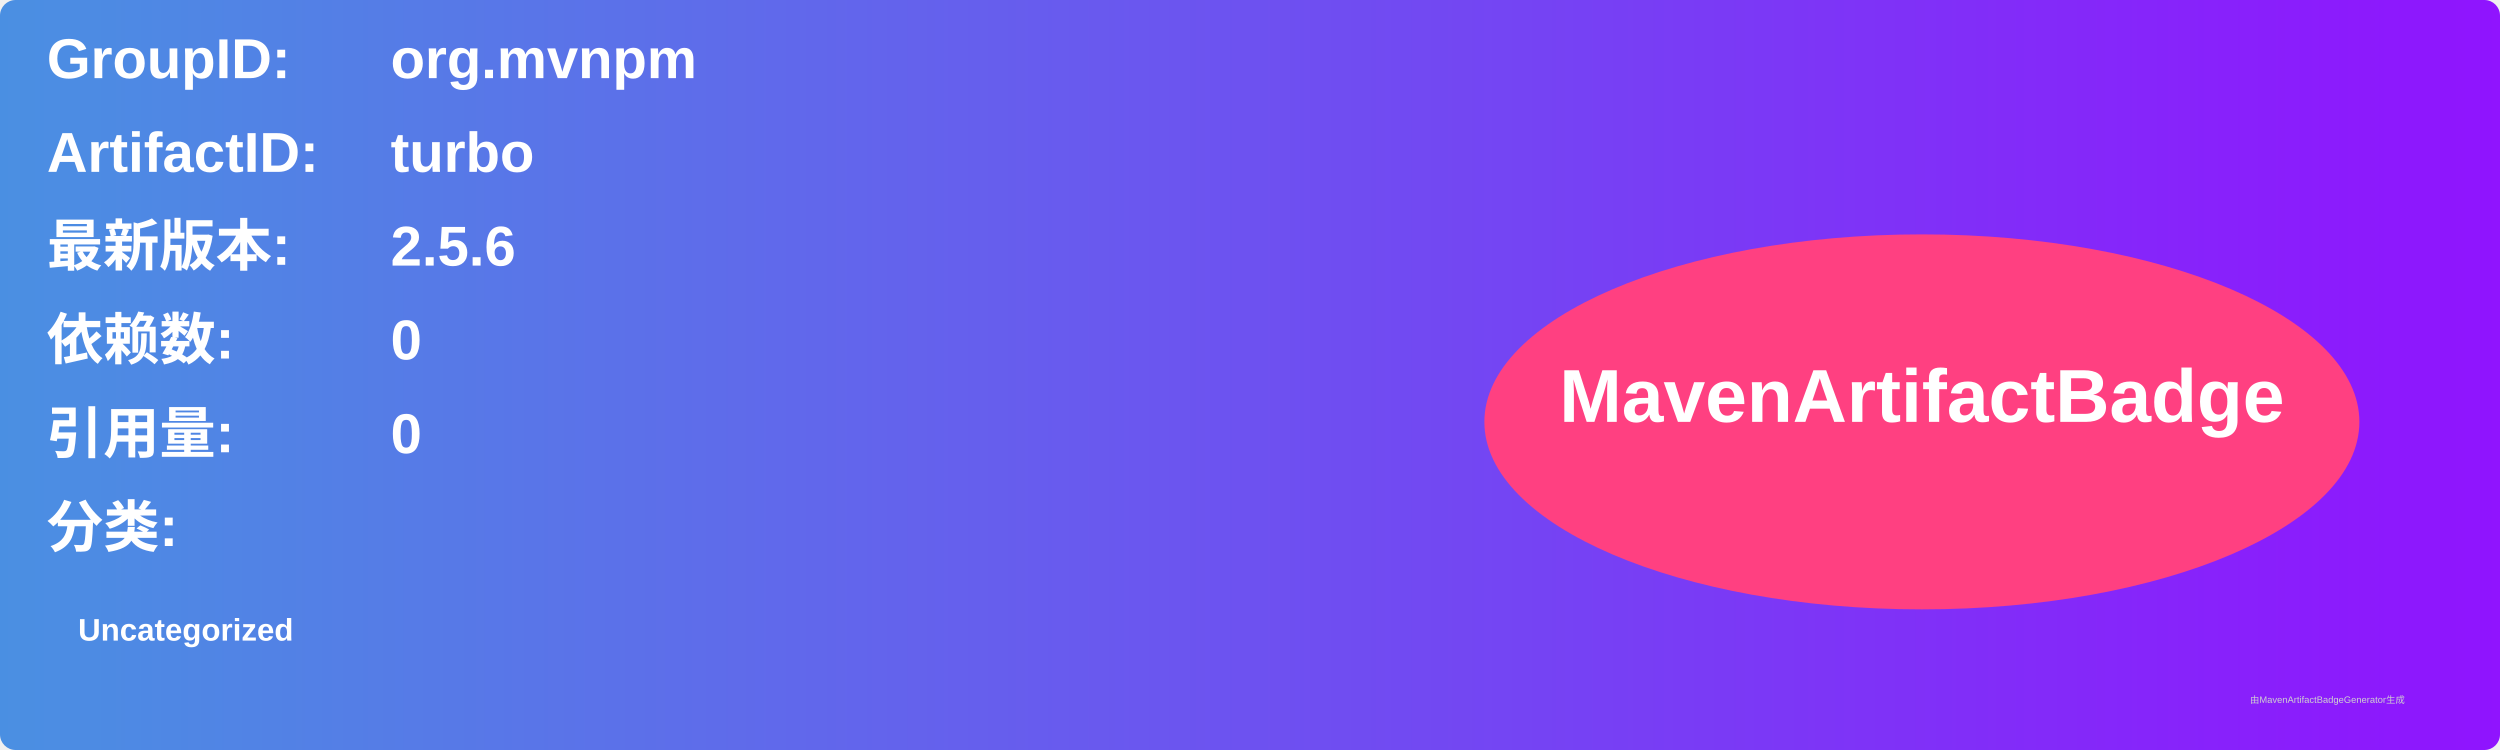
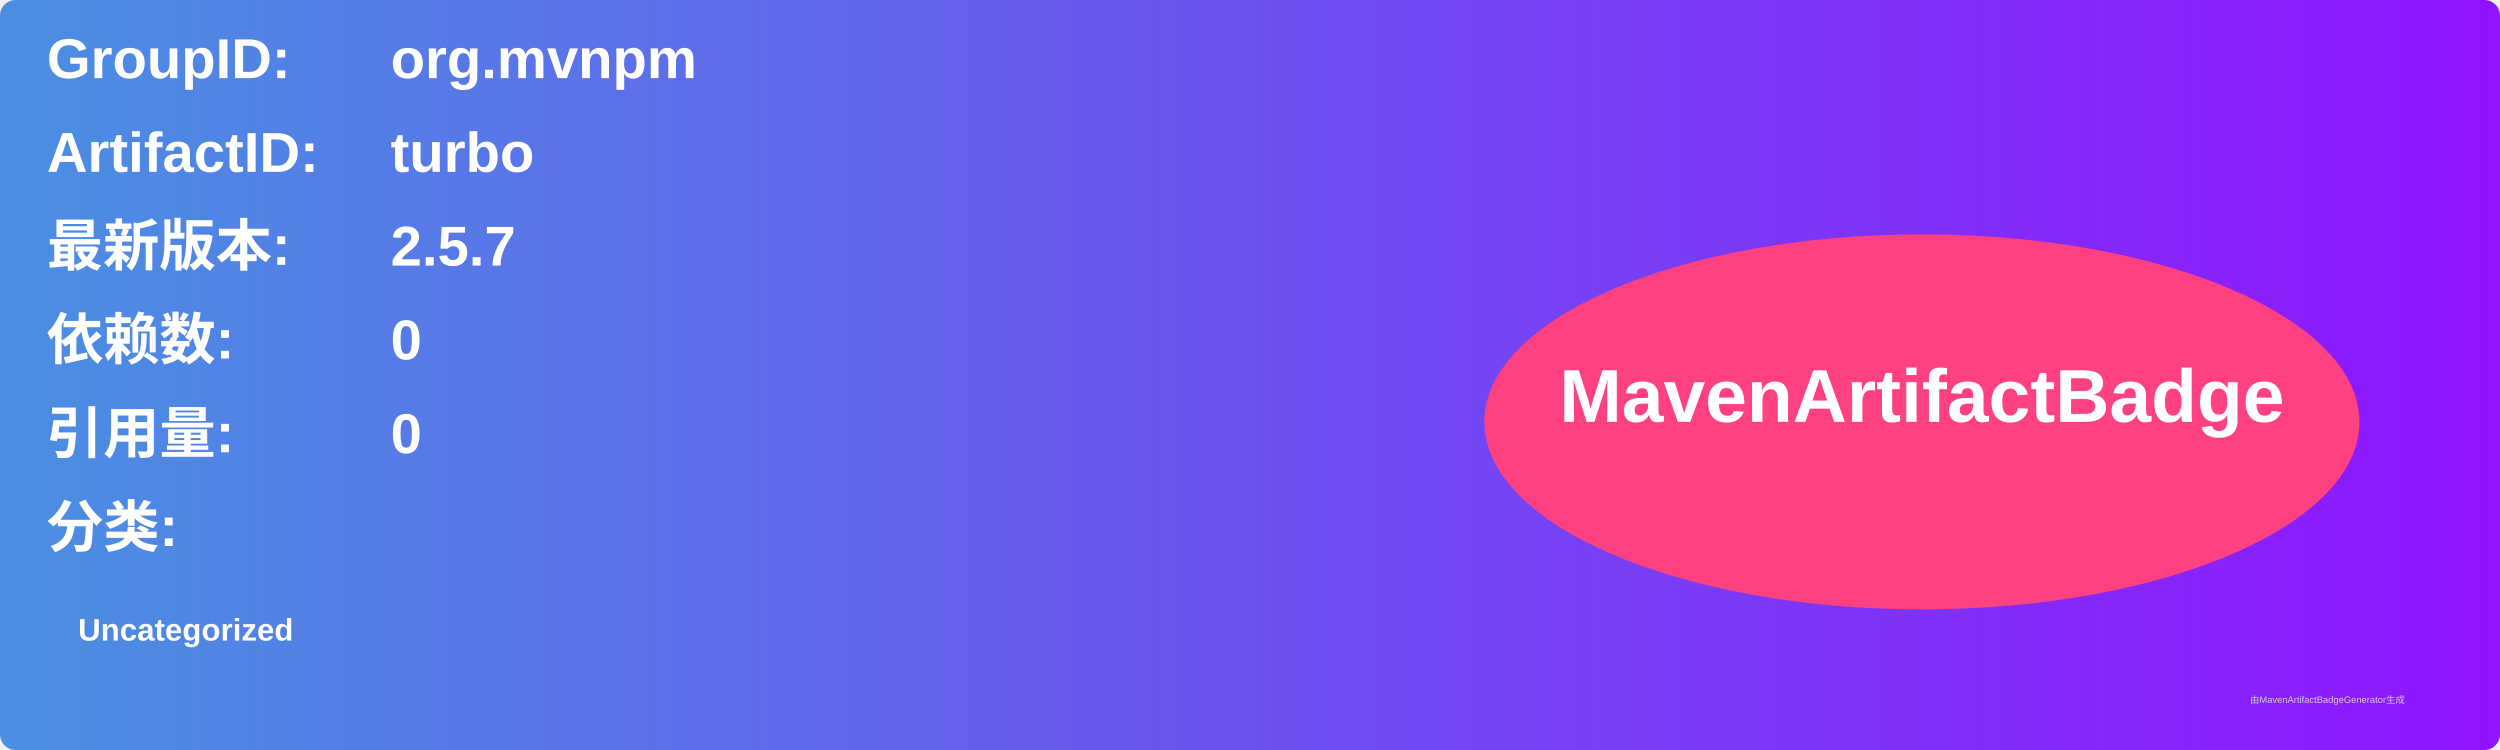
<svg xmlns="http://www.w3.org/2000/svg" width="800" height="240" viewBox="0 0 800 240">
  <linearGradient id="grad" x1="0%" y1="0%" x2="100%" y2="0%">
    <stop offset="0%" stop-color="#4a90e2" />
    <stop offset="100%" stop-color="#9013fe" />
  </linearGradient>
  <rect width="100%" height="100%" rx="5" ry="5" fill="url(#grad)" />
  <g transform="translate(15, 15)">
    <text x="0" y="10" font-family="Arial" font-size="18" fill="white" font-weight="bold" width="260">GroupID:</text>
    <text x="110" y="10" font-family="Arial" font-size="18" fill="white" font-weight="bold" width="460">org.mvnpm</text>
    <text x="0" y="40" font-family="Arial" font-size="18" fill="white" font-weight="bold" width="260">ArtifactID:</text>
    <text x="110" y="40" font-family="Arial" font-size="18" fill="white" font-weight="bold" width="460">turbo</text>
    <text x="0" y="70" font-family="Arial" font-size="18" fill="white" font-weight="bold">最新版本:</text>
    <text x="110" y="70" font-family="Arial" font-size="18" fill="white" font-weight="bold">
-       <tspan font-weight="bold">2.5.6</tspan>
+       <tspan font-weight="bold">2.5.7</tspan>
    </text>
    <text x="0" y="100" font-family="Arial" font-size="18" fill="white" font-weight="bold">依赖数: </text>
    <text x="110" y="100" font-family="Arial" font-size="18" fill="white">
      <tspan font-weight="bold">0</tspan>
    </text>
    <text x="0" y="130" font-family="Arial" font-size="18" fill="white" font-weight="bold">引用量: </text>
    <text x="110" y="130" font-family="Arial" font-size="18" fill="white">
      <tspan font-weight="bold">0</tspan>
    </text>
    <text x="0" y="160" font-family="Arial" font-size="18" fill="white" font-weight="bold">分类:</text>
    <text x="10" y="190" font-family="Arial" font-size="10" fill="white">
      <tspan font-weight="bold">Uncategorized</tspan>
    </text>
    <ellipse cx="600" cy="120" rx="140" ry="60" fill="#ff4081" />
    <text x="600" y="120" text-anchor="middle" font-family="Arial" font-size="24" fill="white" font-weight="bold">MavenArtifactBadge</text>
  </g>
  <text x="720" y="225" font-family="Arial" font-size="3" fill="#d0d0d0">由MavenArtifactBadgeGenerator生成</text>
</svg>
